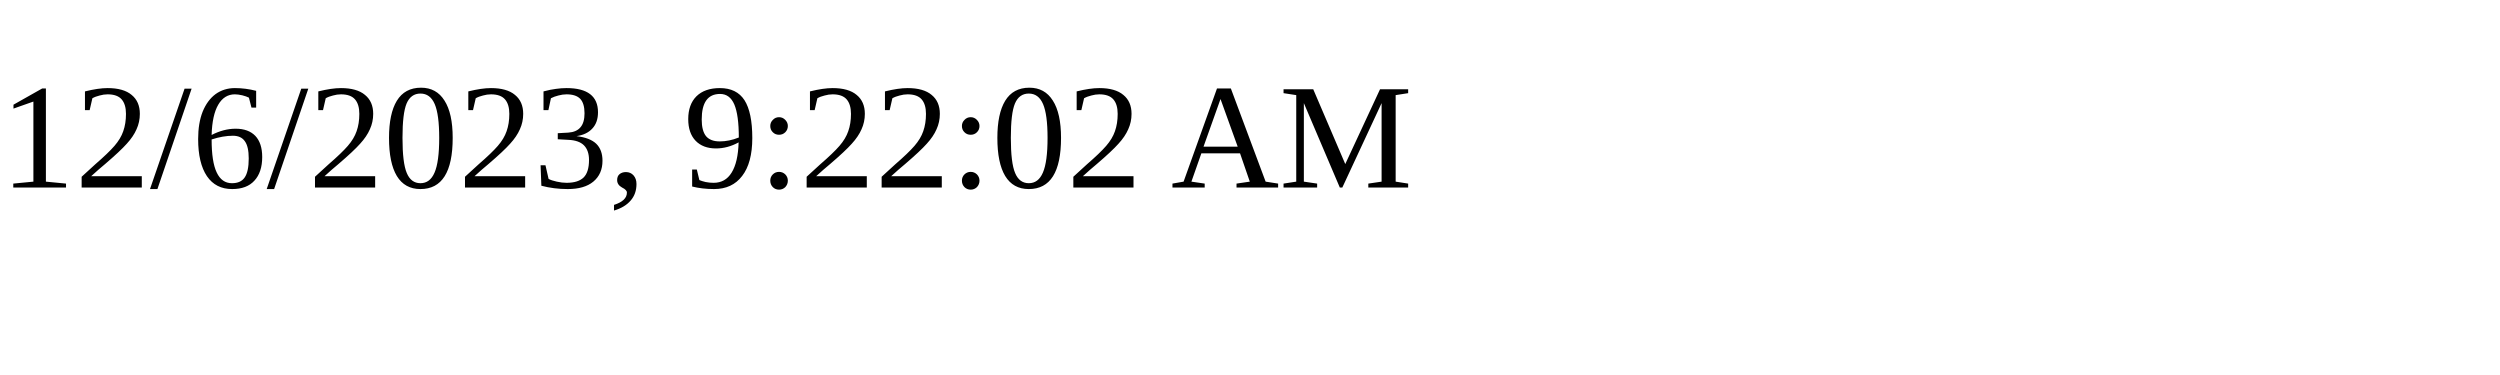
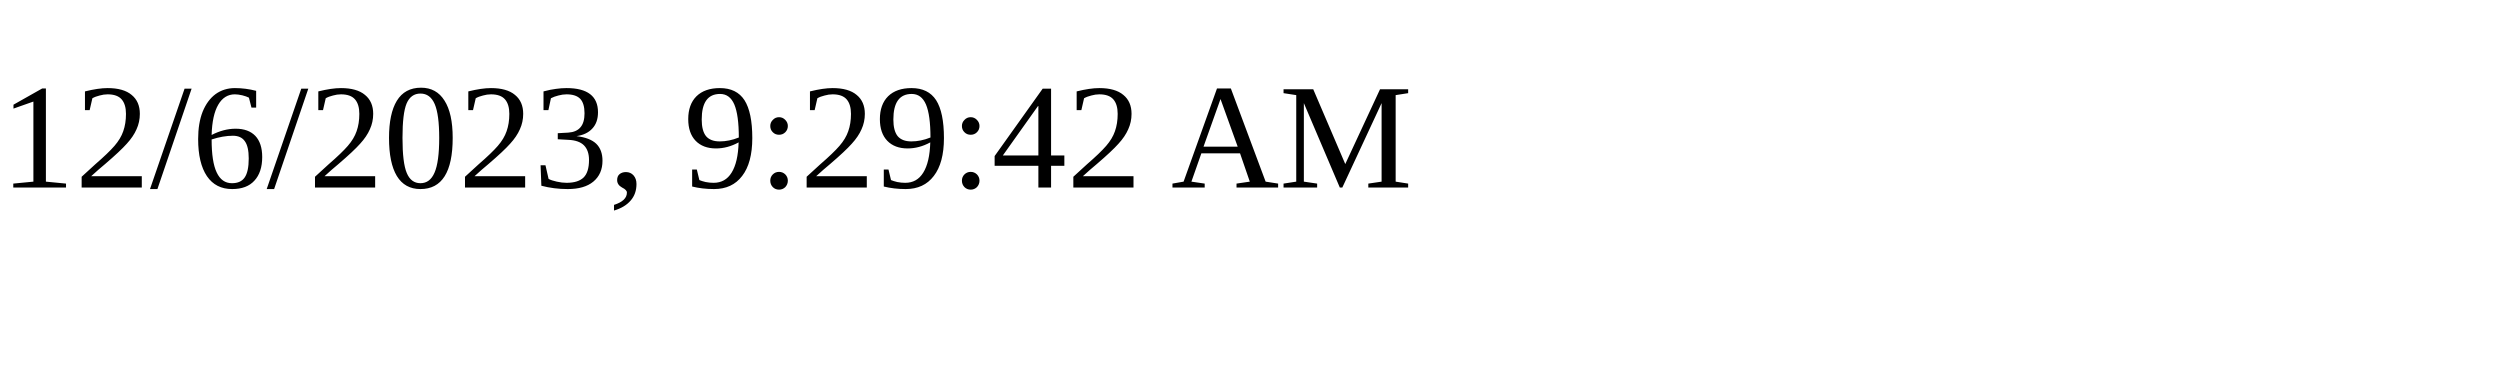
<svg xmlns="http://www.w3.org/2000/svg" height="30" width="200">
-   <text x="0" y="15">12/6/2023, 9:22:02 AM</text>
+   <text x="0" y="15">12/6/2023, 9:29:42 AM</text>
</svg>
